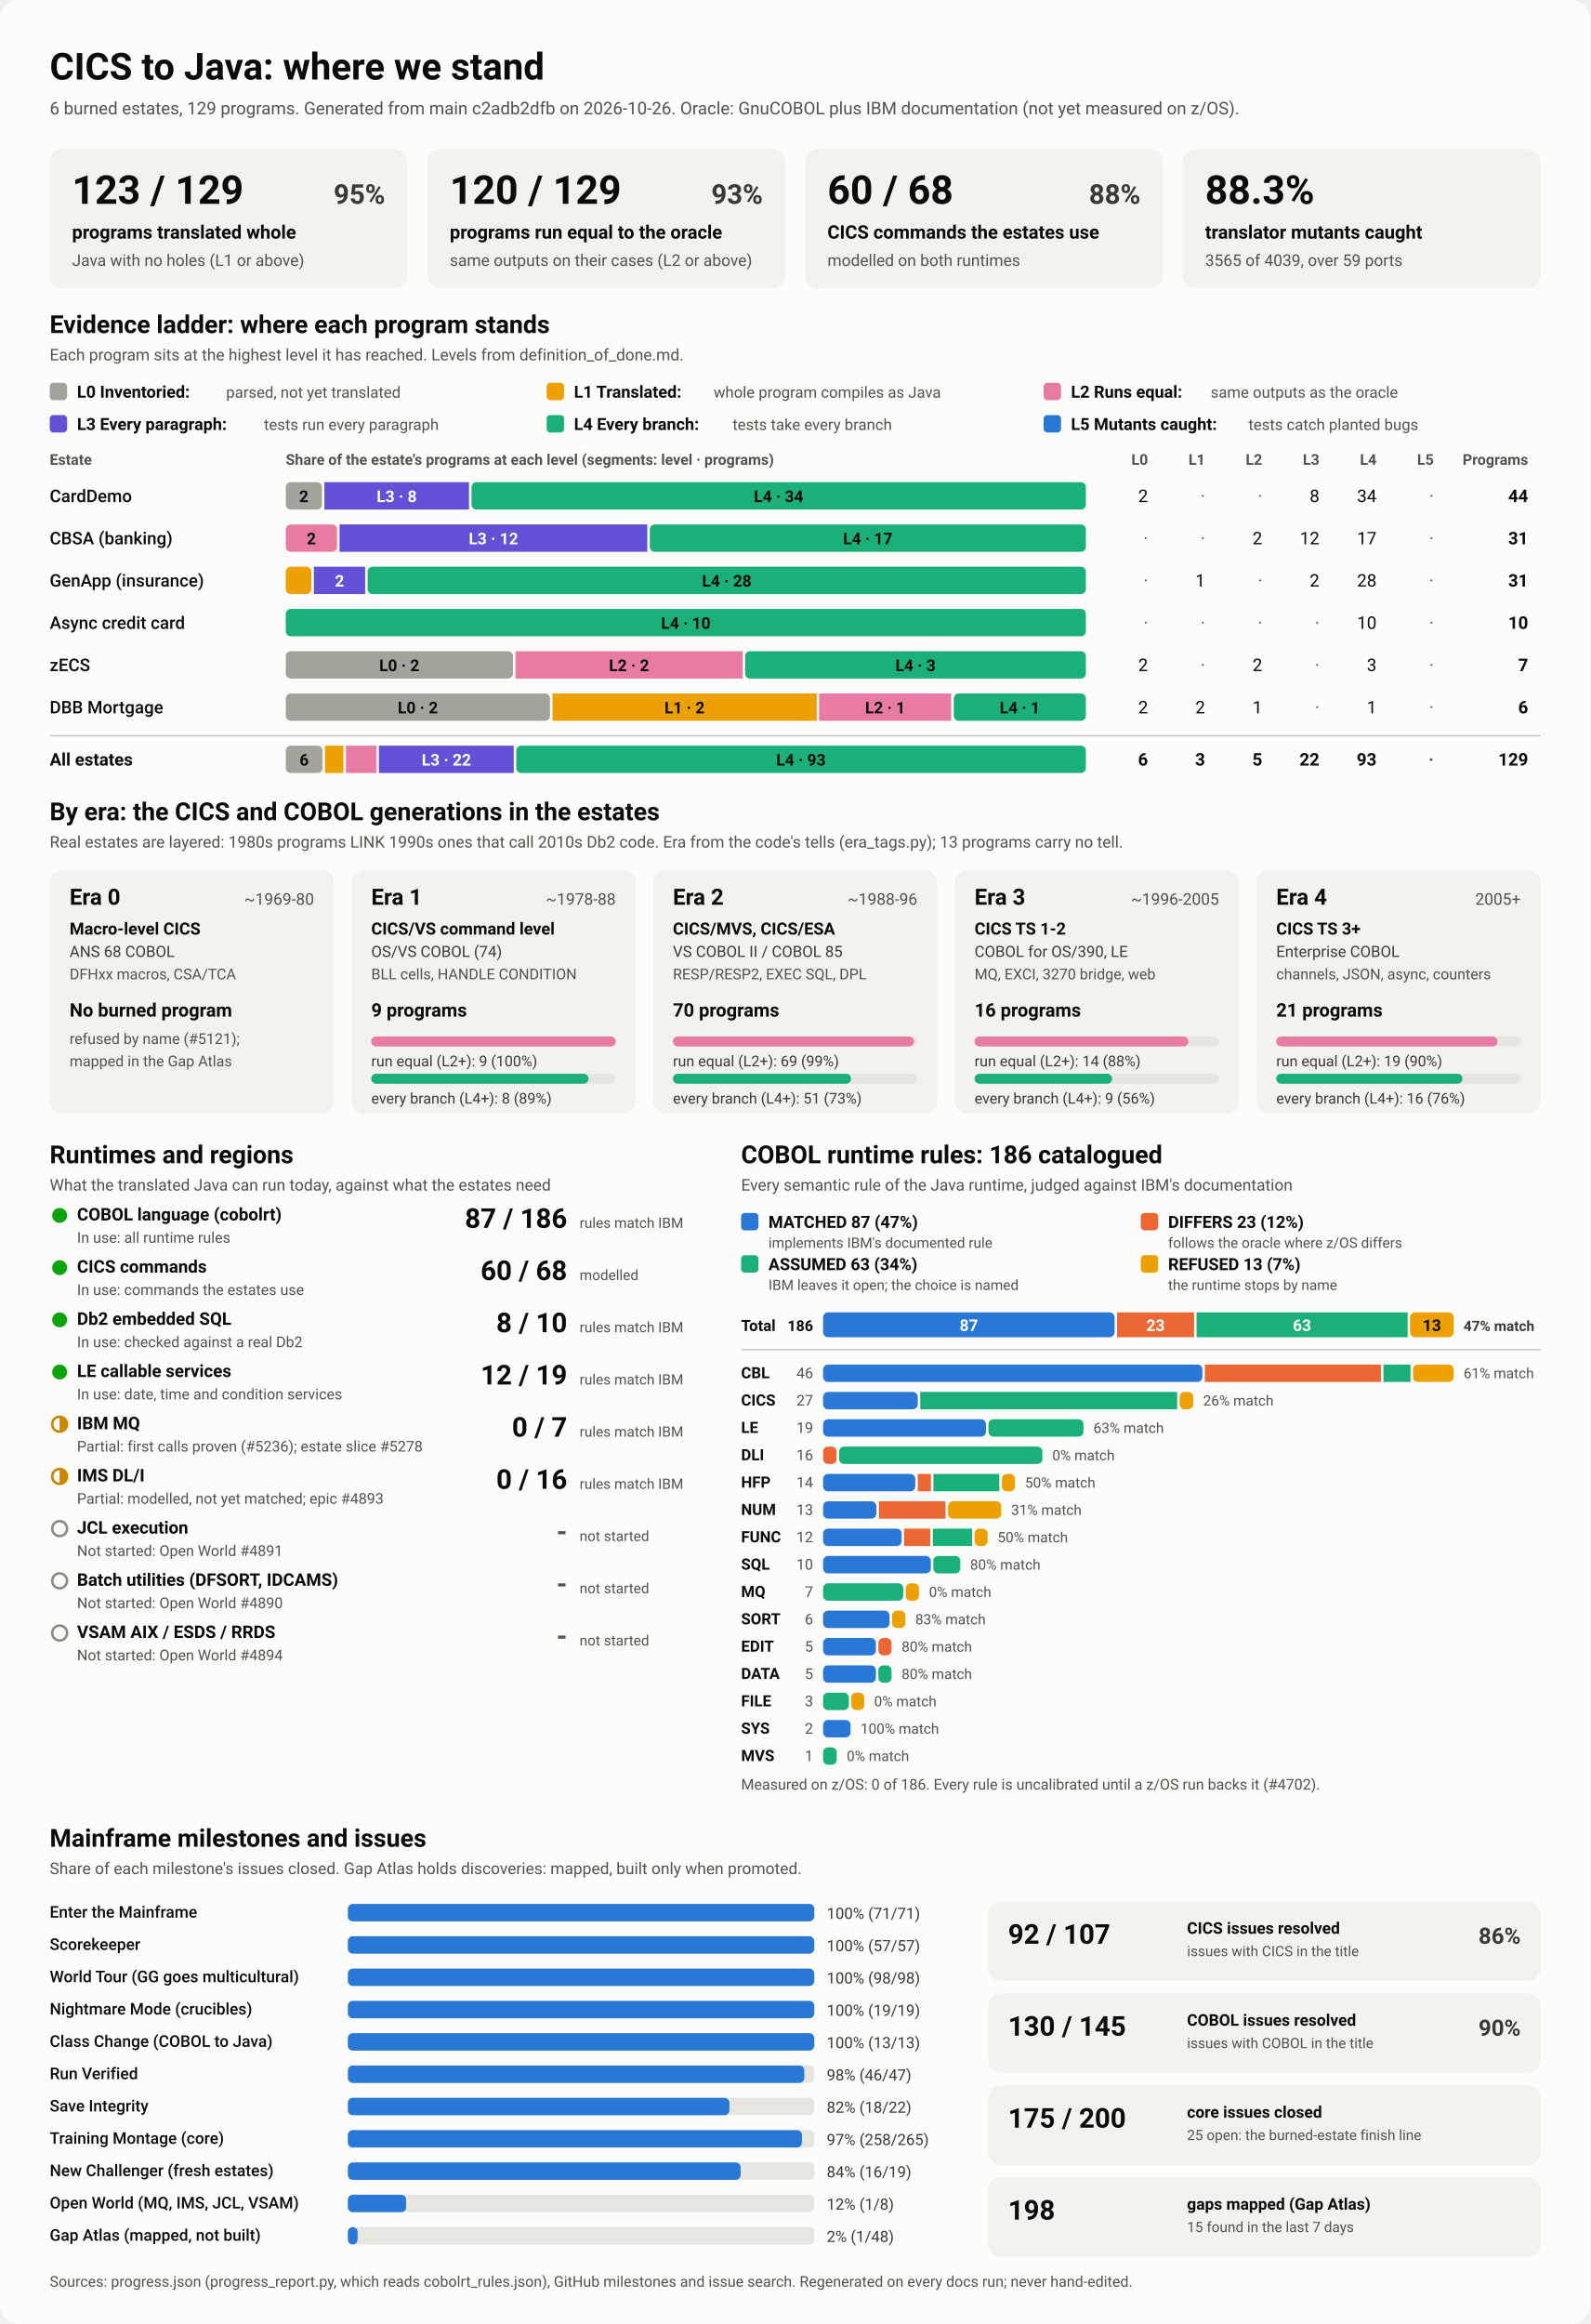
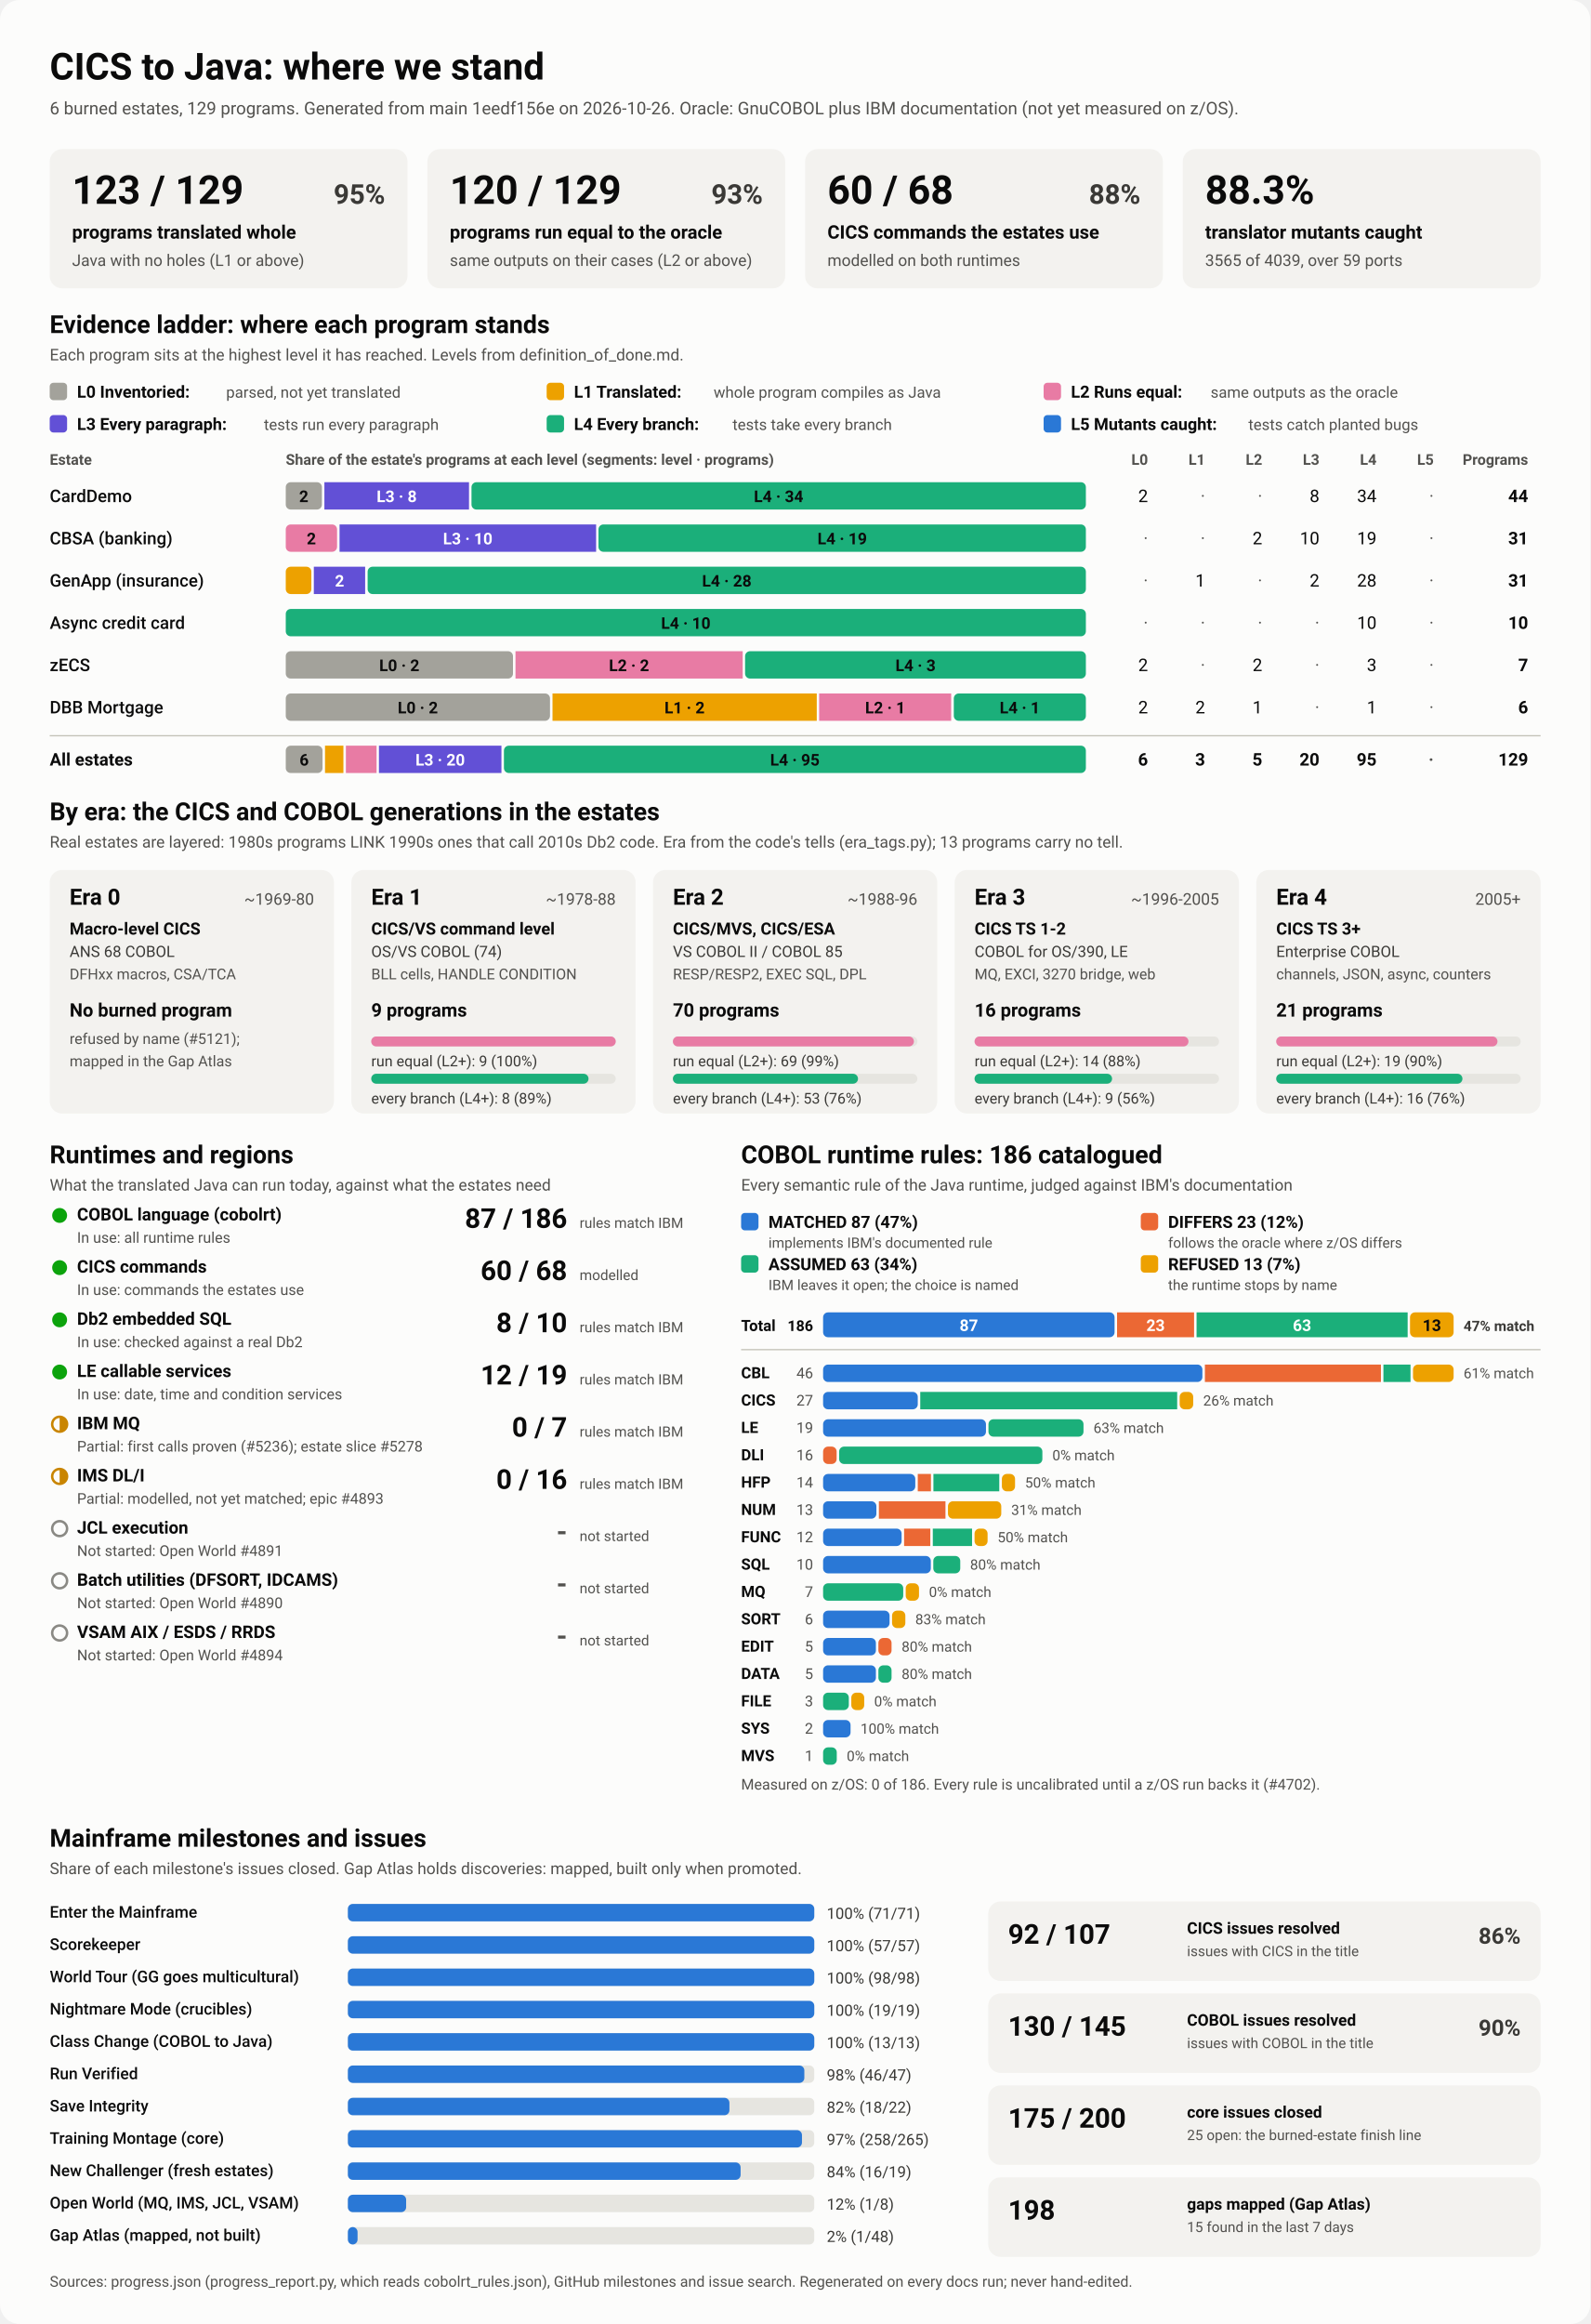
<svg xmlns="http://www.w3.org/2000/svg" viewBox="0 0 1280 1870" width="1280" height="1870" role="img" aria-labelledby="ttl">
  <style>
    svg { font-family: system-ui, -apple-system, 'Segoe UI', Roboto, Helvetica, Arial, sans-serif; }
    .bg { fill: #fcfcfb; }
    .card { fill: #f3f2ef; }
    .track { fill: #e6e5e0; }
    .rule { stroke: #c3c2b7; stroke-width: 1; }
    .t1 { fill: #0b0b0b; } .t2 { fill: #3a3936; } .t3 { fill: #52514e; }
    .on-dark { fill: #ffffff; } .on-light { fill: #0b0b0b; }
    .lv0 { fill: #a3a29b; } .lv1 { fill: #eda100; } .lv2 { fill: #e87ba4; } .lv3 { fill: #6250d6; } .lv4 { fill: #1baf7a; } .lv5 { fill: #2a78d6; } 
    .s0 { fill: #2a78d6; } .s1 { fill: #eb6834; } .s2 { fill: #1baf7a; } .s3 { fill: #eda100; } 
    .prog { fill: #2a78d6; }
    .st-good { fill: #0ca30c; } .st-warn { fill: none; stroke: #c98500; stroke-width: 2; }
    .st-warn-fill { fill: #c98500; } .st-none { fill: none; stroke: #8a8984; stroke-width: 2; }
    @media (prefers-color-scheme: dark) {
      .bg { fill: #1a1a19; } .card { fill: #242422; } .track { fill: #383835; } .rule { stroke: #52514e; }
      .t1 { fill: #f0efec; } .t2 { fill: #dddcd6; } .t3 { fill: #c3c2b7; }
      .on-light { fill: #0b0b0b; } .prog { fill: #3987e5; }
      .lv0 { fill: #6b6a64; } .lv1 { fill: #c98500; } .lv2 { fill: #d55181; } .lv3 { fill: #9085e9; } .lv4 { fill: #199e70; } .lv5 { fill: #3987e5; } 
      .s0 { fill: #3987e5; } .s1 { fill: #d95926; } .s2 { fill: #199e70; } .s3 { fill: #c98500; } 
    }
  </style>
  <rect class="bg" width="1280" height="1870" rx="16" />
  <text x="40.0" y="64.0" class="t1" font-size="30" font-weight="700" text-anchor="start">CICS to Java: where we stand</text>
-   <text x="40.0" y="92.0" class="t3" font-size="14" font-weight="400" text-anchor="start">6 burned estates, 129 programs. Generated from main c2adb2dfb on 2026-10-26. Oracle: GnuCOBOL plus IBM documentation (not yet measured on z/OS).</text>
+   <text x="40.0" y="92.0" class="t3" font-size="14" font-weight="400" text-anchor="start">6 burned estates, 129 programs. Generated from main 1eedf156e on 2026-10-26. Oracle: GnuCOBOL plus IBM documentation (not yet measured on z/OS).</text>
  <rect x="40.0" y="120.0" width="288.0" height="112.0" rx="10" class="card" />
  <text x="58.0" y="164.0" class="t1" font-size="32" font-weight="700" text-anchor="start">123 / 129</text>
  <text x="310.0" y="164.0" class="t2" font-size="22" font-weight="600" text-anchor="end">95%</text>
  <text x="58.0" y="192.0" class="t1" font-size="15" font-weight="600" text-anchor="start">programs translated whole</text>
  <text x="58.0" y="214.0" class="t3" font-size="13" font-weight="400" text-anchor="start">Java with no holes (L1 or above)</text>
  <rect x="344.0" y="120.0" width="288.0" height="112.0" rx="10" class="card" />
  <text x="362.0" y="164.0" class="t1" font-size="32" font-weight="700" text-anchor="start">120 / 129</text>
  <text x="614.0" y="164.0" class="t2" font-size="22" font-weight="600" text-anchor="end">93%</text>
  <text x="362.0" y="192.0" class="t1" font-size="15" font-weight="600" text-anchor="start">programs run equal to the oracle</text>
  <text x="362.0" y="214.0" class="t3" font-size="13" font-weight="400" text-anchor="start">same outputs on their cases (L2 or above)</text>
  <rect x="648.0" y="120.0" width="288.0" height="112.0" rx="10" class="card" />
  <text x="666.0" y="164.0" class="t1" font-size="32" font-weight="700" text-anchor="start">60 / 68</text>
  <text x="918.0" y="164.0" class="t2" font-size="22" font-weight="600" text-anchor="end">88%</text>
  <text x="666.0" y="192.0" class="t1" font-size="15" font-weight="600" text-anchor="start">CICS commands the estates use</text>
  <text x="666.0" y="214.0" class="t3" font-size="13" font-weight="400" text-anchor="start">modelled on both runtimes</text>
  <rect x="952.0" y="120.0" width="288.0" height="112.0" rx="10" class="card" />
  <text x="970.0" y="164.0" class="t1" font-size="32" font-weight="700" text-anchor="start">88.3%</text>
  <text x="970.0" y="192.0" class="t1" font-size="15" font-weight="600" text-anchor="start">translator mutants caught</text>
  <text x="970.0" y="214.0" class="t3" font-size="13" font-weight="400" text-anchor="start">3565 of 4039, over 59 ports</text>
  <text x="40.0" y="268.0" class="t1" font-size="20" font-weight="700" text-anchor="start">Evidence ladder: where each program stands</text>
  <text x="40.0" y="290.0" class="t3" font-size="13" font-weight="400" text-anchor="start">Each program sits at the highest level it has reached. Levels from definition_of_done.md.</text>
  <rect x="40.0" y="308.0" width="14.0" height="14.0" rx="3" class="lv0" />
  <text x="62.0" y="320.0" class="t1" font-size="13.5" font-weight="600" text-anchor="start">L0 Inventoried:</text>
  <text x="182.0" y="320.0" class="t3" font-size="12.5" font-weight="400" text-anchor="start">parsed, not yet translated</text>
  <rect x="440.0" y="308.0" width="14.0" height="14.0" rx="3" class="lv1" />
  <text x="462.0" y="320.0" class="t1" font-size="13.5" font-weight="600" text-anchor="start">L1 Translated:</text>
  <text x="574.4" y="320.0" class="t3" font-size="12.5" font-weight="400" text-anchor="start">whole program compiles as Java</text>
  <rect x="840.0" y="308.0" width="14.0" height="14.0" rx="3" class="lv2" />
  <text x="862.0" y="320.0" class="t1" font-size="13.5" font-weight="600" text-anchor="start">L2 Runs equal:</text>
  <text x="974.4" y="320.0" class="t3" font-size="12.5" font-weight="400" text-anchor="start">same outputs as the oracle</text>
  <rect x="40.0" y="334.0" width="14.0" height="14.0" rx="3" class="lv3" />
  <text x="62.0" y="346.0" class="t1" font-size="13.5" font-weight="600" text-anchor="start">L3 Every paragraph:</text>
  <text x="212.4" y="346.0" class="t3" font-size="12.5" font-weight="400" text-anchor="start">tests run every paragraph</text>
  <rect x="440.0" y="334.0" width="14.0" height="14.0" rx="3" class="lv4" />
  <text x="462.0" y="346.0" class="t1" font-size="13.5" font-weight="600" text-anchor="start">L4 Every branch:</text>
  <text x="589.6" y="346.0" class="t3" font-size="12.5" font-weight="400" text-anchor="start">tests take every branch</text>
  <rect x="840.0" y="334.0" width="14.0" height="14.0" rx="3" class="lv5" />
  <text x="862.0" y="346.0" class="t1" font-size="13.5" font-weight="600" text-anchor="start">L5 Mutants caught:</text>
  <text x="1004.8" y="346.0" class="t3" font-size="12.5" font-weight="400" text-anchor="start">tests catch planted bugs</text>
  <text x="40.0" y="374.0" class="t3" font-size="12" font-weight="600" text-anchor="start">Estate</text>
  <text x="230.0" y="374.0" class="t3" font-size="12" font-weight="600" text-anchor="start">Share of the estate's programs at each level (segments: level · programs)</text>
  <text x="924.0" y="374.0" class="t3" font-size="12" font-weight="600" text-anchor="end">L0</text>
  <text x="970.0" y="374.0" class="t3" font-size="12" font-weight="600" text-anchor="end">L1</text>
  <text x="1016.0" y="374.0" class="t3" font-size="12" font-weight="600" text-anchor="end">L2</text>
  <text x="1062.0" y="374.0" class="t3" font-size="12" font-weight="600" text-anchor="end">L3</text>
  <text x="1108.0" y="374.0" class="t3" font-size="12" font-weight="600" text-anchor="end">L4</text>
  <text x="1154.0" y="374.0" class="t3" font-size="12" font-weight="600" text-anchor="end">L5</text>
  <text x="1230.0" y="374.0" class="t3" font-size="12" font-weight="600" text-anchor="end">Programs</text>
  <text x="40.0" y="404.0" class="t1" font-size="14" font-weight="500" text-anchor="start">CardDemo</text>
  <rect x="230.0" y="388.0" width="29.1" height="22.0" rx="4" class="lv0" />
  <text x="244.5" y="404.0" class="on-light" font-size="13" font-weight="600" text-anchor="middle">2</text>
  <rect x="261.1" y="388.0" width="116.4" height="22.0" rx="0" class="lv3" />
  <text x="319.3" y="404.0" class="on-dark" font-size="13" font-weight="600" text-anchor="middle">L3 · 8</text>
  <rect x="379.5" y="388.0" width="494.5" height="22.0" rx="4" class="lv4" />
  <text x="626.7" y="404.0" class="on-light" font-size="13" font-weight="600" text-anchor="middle">L4 · 34</text>
  <text x="924.0" y="404.0" class="t1" font-size="14" font-weight="400" text-anchor="end">2</text>
  <text x="970.0" y="404.0" class="t3" font-size="14" font-weight="400" text-anchor="end">·</text>
  <text x="1016.0" y="404.0" class="t3" font-size="14" font-weight="400" text-anchor="end">·</text>
  <text x="1062.0" y="404.0" class="t1" font-size="14" font-weight="400" text-anchor="end">8</text>
  <text x="1108.0" y="404.0" class="t1" font-size="14" font-weight="400" text-anchor="end">34</text>
  <text x="1154.0" y="404.0" class="t3" font-size="14" font-weight="400" text-anchor="end">·</text>
  <text x="1230.0" y="404.0" class="t1" font-size="14" font-weight="700" text-anchor="end">44</text>
  <text x="40.0" y="438.0" class="t1" font-size="14" font-weight="500" text-anchor="start">CBSA (banking)</text>
  <rect x="230.0" y="422.0" width="41.3" height="22.0" rx="4" class="lv2" />
  <text x="250.6" y="438.0" class="on-light" font-size="13" font-weight="600" text-anchor="middle">2</text>
-   <rect x="273.3" y="422.0" width="247.7" height="22.0" rx="0" class="lv3" />
-   <text x="397.2" y="438.0" class="on-dark" font-size="13" font-weight="600" text-anchor="middle">L3 · 12</text>
-   <rect x="523.0" y="422.0" width="351.0" height="22.0" rx="4" class="lv4" />
-   <text x="698.5" y="438.0" class="on-light" font-size="13" font-weight="600" text-anchor="middle">L4 · 17</text>
+   <rect x="273.3" y="422.0" width="206.5" height="22.0" rx="0" class="lv3" />
+   <text x="376.5" y="438.0" class="on-dark" font-size="13" font-weight="600" text-anchor="middle">L3 · 10</text>
+   <rect x="481.7" y="422.0" width="392.3" height="22.0" rx="4" class="lv4" />
+   <text x="677.9" y="438.0" class="on-light" font-size="13" font-weight="600" text-anchor="middle">L4 · 19</text>
  <text x="924.0" y="438.0" class="t3" font-size="14" font-weight="400" text-anchor="end">·</text>
  <text x="970.0" y="438.0" class="t3" font-size="14" font-weight="400" text-anchor="end">·</text>
  <text x="1016.0" y="438.0" class="t1" font-size="14" font-weight="400" text-anchor="end">2</text>
-   <text x="1062.0" y="438.0" class="t1" font-size="14" font-weight="400" text-anchor="end">12</text>
-   <text x="1108.0" y="438.0" class="t1" font-size="14" font-weight="400" text-anchor="end">17</text>
+   <text x="1062.0" y="438.0" class="t1" font-size="14" font-weight="400" text-anchor="end">10</text>
+   <text x="1108.0" y="438.0" class="t1" font-size="14" font-weight="400" text-anchor="end">19</text>
  <text x="1154.0" y="438.0" class="t3" font-size="14" font-weight="400" text-anchor="end">·</text>
  <text x="1230.0" y="438.0" class="t1" font-size="14" font-weight="700" text-anchor="end">31</text>
  <text x="40.0" y="472.0" class="t1" font-size="14" font-weight="500" text-anchor="start">GenApp (insurance)</text>
  <rect x="230.0" y="456.0" width="20.6" height="22.0" rx="4" class="lv1" />
  <rect x="252.6" y="456.0" width="41.3" height="22.0" rx="0" class="lv3" />
  <text x="273.3" y="472.0" class="on-dark" font-size="13" font-weight="600" text-anchor="middle">2</text>
  <rect x="295.9" y="456.0" width="578.1" height="22.0" rx="4" class="lv4" />
  <text x="585.0" y="472.0" class="on-light" font-size="13" font-weight="600" text-anchor="middle">L4 · 28</text>
  <text x="924.0" y="472.0" class="t3" font-size="14" font-weight="400" text-anchor="end">·</text>
  <text x="970.0" y="472.0" class="t1" font-size="14" font-weight="400" text-anchor="end">1</text>
  <text x="1016.0" y="472.0" class="t3" font-size="14" font-weight="400" text-anchor="end">·</text>
  <text x="1062.0" y="472.0" class="t1" font-size="14" font-weight="400" text-anchor="end">2</text>
  <text x="1108.0" y="472.0" class="t1" font-size="14" font-weight="400" text-anchor="end">28</text>
  <text x="1154.0" y="472.0" class="t3" font-size="14" font-weight="400" text-anchor="end">·</text>
  <text x="1230.0" y="472.0" class="t1" font-size="14" font-weight="700" text-anchor="end">31</text>
  <text x="40.0" y="506.0" class="t1" font-size="14" font-weight="500" text-anchor="start">Async credit card</text>
  <rect x="230.0" y="490.0" width="644.0" height="22.0" rx="4" class="lv4" />
  <text x="552.0" y="506.0" class="on-light" font-size="13" font-weight="600" text-anchor="middle">L4 · 10</text>
  <text x="924.0" y="506.0" class="t3" font-size="14" font-weight="400" text-anchor="end">·</text>
  <text x="970.0" y="506.0" class="t3" font-size="14" font-weight="400" text-anchor="end">·</text>
  <text x="1016.0" y="506.0" class="t3" font-size="14" font-weight="400" text-anchor="end">·</text>
  <text x="1062.0" y="506.0" class="t3" font-size="14" font-weight="400" text-anchor="end">·</text>
  <text x="1108.0" y="506.0" class="t1" font-size="14" font-weight="400" text-anchor="end">10</text>
  <text x="1154.0" y="506.0" class="t3" font-size="14" font-weight="400" text-anchor="end">·</text>
  <text x="1230.0" y="506.0" class="t1" font-size="14" font-weight="700" text-anchor="end">10</text>
  <text x="40.0" y="540.0" class="t1" font-size="14" font-weight="500" text-anchor="start">zECS</text>
  <rect x="230.0" y="524.0" width="182.9" height="22.0" rx="4" class="lv0" />
  <text x="321.4" y="540.0" class="on-light" font-size="13" font-weight="600" text-anchor="middle">L0 · 2</text>
  <rect x="414.9" y="524.0" width="182.9" height="22.0" rx="0" class="lv2" />
  <text x="506.3" y="540.0" class="on-light" font-size="13" font-weight="600" text-anchor="middle">L2 · 2</text>
  <rect x="599.7" y="524.0" width="274.3" height="22.0" rx="4" class="lv4" />
  <text x="736.9" y="540.0" class="on-light" font-size="13" font-weight="600" text-anchor="middle">L4 · 3</text>
  <text x="924.0" y="540.0" class="t1" font-size="14" font-weight="400" text-anchor="end">2</text>
  <text x="970.0" y="540.0" class="t3" font-size="14" font-weight="400" text-anchor="end">·</text>
  <text x="1016.0" y="540.0" class="t1" font-size="14" font-weight="400" text-anchor="end">2</text>
  <text x="1062.0" y="540.0" class="t3" font-size="14" font-weight="400" text-anchor="end">·</text>
  <text x="1108.0" y="540.0" class="t1" font-size="14" font-weight="400" text-anchor="end">3</text>
  <text x="1154.0" y="540.0" class="t3" font-size="14" font-weight="400" text-anchor="end">·</text>
  <text x="1230.0" y="540.0" class="t1" font-size="14" font-weight="700" text-anchor="end">7</text>
  <text x="40.0" y="574.0" class="t1" font-size="14" font-weight="500" text-anchor="start">DBB Mortgage</text>
  <rect x="230.0" y="558.0" width="212.7" height="22.0" rx="4" class="lv0" />
  <text x="336.3" y="574.0" class="on-light" font-size="13" font-weight="600" text-anchor="middle">L0 · 2</text>
  <rect x="444.7" y="558.0" width="212.7" height="22.0" rx="0" class="lv1" />
  <text x="551.0" y="574.0" class="on-light" font-size="13" font-weight="600" text-anchor="middle">L1 · 2</text>
  <rect x="659.3" y="558.0" width="106.3" height="22.0" rx="0" class="lv2" />
  <text x="712.5" y="574.0" class="on-light" font-size="13" font-weight="600" text-anchor="middle">L2 · 1</text>
  <rect x="767.7" y="558.0" width="106.3" height="22.0" rx="4" class="lv4" />
  <text x="820.8" y="574.0" class="on-light" font-size="13" font-weight="600" text-anchor="middle">L4 · 1</text>
  <text x="924.0" y="574.0" class="t1" font-size="14" font-weight="400" text-anchor="end">2</text>
  <text x="970.0" y="574.0" class="t1" font-size="14" font-weight="400" text-anchor="end">2</text>
  <text x="1016.0" y="574.0" class="t1" font-size="14" font-weight="400" text-anchor="end">1</text>
  <text x="1062.0" y="574.0" class="t3" font-size="14" font-weight="400" text-anchor="end">·</text>
  <text x="1108.0" y="574.0" class="t1" font-size="14" font-weight="400" text-anchor="end">1</text>
  <text x="1154.0" y="574.0" class="t3" font-size="14" font-weight="400" text-anchor="end">·</text>
  <text x="1230.0" y="574.0" class="t1" font-size="14" font-weight="700" text-anchor="end">6</text>
  <line x1="40" x2="1240" y1="592" y2="592" class="rule" />
  <text x="40.0" y="616.0" class="t1" font-size="14" font-weight="700" text-anchor="start">All estates</text>
  <rect x="230.0" y="600.0" width="29.6" height="22.0" rx="4" class="lv0" />
  <text x="244.8" y="616.0" class="on-light" font-size="13" font-weight="600" text-anchor="middle">6</text>
  <rect x="261.6" y="600.0" width="14.8" height="22.0" rx="0" class="lv1" />
  <rect x="278.4" y="600.0" width="24.7" height="22.0" rx="0" class="lv2" />
-   <rect x="305.0" y="600.0" width="108.5" height="22.0" rx="0" class="lv3" />
-   <text x="359.3" y="616.0" class="on-dark" font-size="13" font-weight="600" text-anchor="middle">L3 · 22</text>
-   <rect x="415.5" y="600.0" width="458.5" height="22.0" rx="4" class="lv4" />
-   <text x="644.7" y="616.0" class="on-light" font-size="13" font-weight="600" text-anchor="middle">L4 · 93</text>
+   <rect x="305.0" y="600.0" width="98.6" height="22.0" rx="0" class="lv3" />
+   <text x="354.3" y="616.0" class="on-dark" font-size="13" font-weight="600" text-anchor="middle">L3 · 20</text>
+   <rect x="405.6" y="600.0" width="468.4" height="22.0" rx="4" class="lv4" />
+   <text x="639.8" y="616.0" class="on-light" font-size="13" font-weight="600" text-anchor="middle">L4 · 95</text>
  <text x="924.0" y="616.0" class="t1" font-size="14" font-weight="700" text-anchor="end">6</text>
  <text x="970.0" y="616.0" class="t1" font-size="14" font-weight="700" text-anchor="end">3</text>
  <text x="1016.0" y="616.0" class="t1" font-size="14" font-weight="700" text-anchor="end">5</text>
-   <text x="1062.0" y="616.0" class="t1" font-size="14" font-weight="700" text-anchor="end">22</text>
-   <text x="1108.0" y="616.0" class="t1" font-size="14" font-weight="700" text-anchor="end">93</text>
+   <text x="1062.0" y="616.0" class="t1" font-size="14" font-weight="700" text-anchor="end">20</text>
+   <text x="1108.0" y="616.0" class="t1" font-size="14" font-weight="700" text-anchor="end">95</text>
  <text x="1154.0" y="616.0" class="t3" font-size="14" font-weight="700" text-anchor="end">·</text>
  <text x="1230.0" y="616.0" class="t1" font-size="14" font-weight="700" text-anchor="end">129</text>
  <text x="40.0" y="660.0" class="t1" font-size="20" font-weight="700" text-anchor="start">By era: the CICS and COBOL generations in the estates</text>
  <text x="40.0" y="682.0" class="t3" font-size="13" font-weight="400" text-anchor="start">Real estates are layered: 1980s programs LINK 1990s ones that call 2010s Db2 code. Era from the code's tells (era_tags.py); 13 programs carry no tell.</text>
  <rect x="40.0" y="700.0" width="228.8" height="196.0" rx="10" class="card" />
  <text x="56.0" y="728.0" class="t1" font-size="18" font-weight="700" text-anchor="start">Era 0</text>
  <text x="252.8" y="728.0" class="t3" font-size="13" font-weight="400" text-anchor="end">~1969-80</text>
  <text x="56.0" y="752.0" class="t1" font-size="13.5" font-weight="600" text-anchor="start">Macro-level CICS</text>
  <text x="56.0" y="770.0" class="t2" font-size="12.5" font-weight="400" text-anchor="start">ANS 68 COBOL</text>
  <text x="56.0" y="788.0" class="t3" font-size="12" font-weight="400" text-anchor="start">DFHxx macros, CSA/TCA</text>
  <text x="56.0" y="818.0" class="t1" font-size="15" font-weight="700" text-anchor="start">No burned program</text>
  <text x="56.0" y="840.0" class="t3" font-size="12" font-weight="400" text-anchor="start">refused by name (#5121);</text>
  <text x="56.0" y="858.0" class="t3" font-size="12" font-weight="400" text-anchor="start">mapped in the Gap Atlas</text>
  <rect x="282.8" y="700.0" width="228.8" height="196.0" rx="10" class="card" />
  <text x="298.8" y="728.0" class="t1" font-size="18" font-weight="700" text-anchor="start">Era 1</text>
  <text x="495.6" y="728.0" class="t3" font-size="13" font-weight="400" text-anchor="end">~1978-88</text>
  <text x="298.8" y="752.0" class="t1" font-size="13.5" font-weight="600" text-anchor="start">CICS/VS command level</text>
  <text x="298.8" y="770.0" class="t2" font-size="12.5" font-weight="400" text-anchor="start">OS/VS COBOL (74)</text>
  <text x="298.8" y="788.0" class="t3" font-size="12" font-weight="400" text-anchor="start">BLL cells, HANDLE CONDITION</text>
  <text x="298.8" y="818.0" class="t1" font-size="15" font-weight="700" text-anchor="start">9 programs</text>
  <rect x="298.8" y="834.0" width="196.8" height="8.0" rx="4" class="track" />
  <rect x="298.8" y="834.0" width="196.8" height="8.0" rx="4" class="lv2" />
  <text x="298.8" y="858.0" class="t2" font-size="12" font-weight="400" text-anchor="start">run equal (L2+): 9 (100%)</text>
  <rect x="298.8" y="864.0" width="196.8" height="8.0" rx="4" class="track" />
  <rect x="298.8" y="864.0" width="174.9" height="8.0" rx="4" class="lv4" />
  <text x="298.8" y="888.0" class="t2" font-size="12" font-weight="400" text-anchor="start">every branch (L4+): 8 (89%)</text>
  <rect x="525.6" y="700.0" width="228.8" height="196.0" rx="10" class="card" />
  <text x="541.6" y="728.0" class="t1" font-size="18" font-weight="700" text-anchor="start">Era 2</text>
  <text x="738.4" y="728.0" class="t3" font-size="13" font-weight="400" text-anchor="end">~1988-96</text>
  <text x="541.6" y="752.0" class="t1" font-size="13.5" font-weight="600" text-anchor="start">CICS/MVS, CICS/ESA</text>
  <text x="541.6" y="770.0" class="t2" font-size="12.5" font-weight="400" text-anchor="start">VS COBOL II / COBOL 85</text>
  <text x="541.6" y="788.0" class="t3" font-size="12" font-weight="400" text-anchor="start">RESP/RESP2, EXEC SQL, DPL</text>
  <text x="541.6" y="818.0" class="t1" font-size="15" font-weight="700" text-anchor="start">70 programs</text>
  <rect x="541.6" y="834.0" width="196.8" height="8.0" rx="4" class="track" />
  <rect x="541.6" y="834.0" width="194.0" height="8.0" rx="4" class="lv2" />
  <text x="541.6" y="858.0" class="t2" font-size="12" font-weight="400" text-anchor="start">run equal (L2+): 69 (99%)</text>
  <rect x="541.6" y="864.0" width="196.8" height="8.0" rx="4" class="track" />
-   <rect x="541.6" y="864.0" width="143.4" height="8.0" rx="4" class="lv4" />
-   <text x="541.6" y="888.0" class="t2" font-size="12" font-weight="400" text-anchor="start">every branch (L4+): 51 (73%)</text>
+   <rect x="541.6" y="864.0" width="149.0" height="8.0" rx="4" class="lv4" />
+   <text x="541.6" y="888.0" class="t2" font-size="12" font-weight="400" text-anchor="start">every branch (L4+): 53 (76%)</text>
  <rect x="768.4" y="700.0" width="228.8" height="196.0" rx="10" class="card" />
  <text x="784.4" y="728.0" class="t1" font-size="18" font-weight="700" text-anchor="start">Era 3</text>
  <text x="981.2" y="728.0" class="t3" font-size="13" font-weight="400" text-anchor="end">~1996-2005</text>
  <text x="784.4" y="752.0" class="t1" font-size="13.5" font-weight="600" text-anchor="start">CICS TS 1-2</text>
  <text x="784.4" y="770.0" class="t2" font-size="12.5" font-weight="400" text-anchor="start">COBOL for OS/390, LE</text>
  <text x="784.4" y="788.0" class="t3" font-size="12" font-weight="400" text-anchor="start">MQ, EXCI, 3270 bridge, web</text>
  <text x="784.4" y="818.0" class="t1" font-size="15" font-weight="700" text-anchor="start">16 programs</text>
  <rect x="784.4" y="834.0" width="196.8" height="8.0" rx="4" class="track" />
  <rect x="784.4" y="834.0" width="172.2" height="8.0" rx="4" class="lv2" />
  <text x="784.4" y="858.0" class="t2" font-size="12" font-weight="400" text-anchor="start">run equal (L2+): 14 (88%)</text>
  <rect x="784.4" y="864.0" width="196.8" height="8.0" rx="4" class="track" />
  <rect x="784.4" y="864.0" width="110.7" height="8.0" rx="4" class="lv4" />
  <text x="784.4" y="888.0" class="t2" font-size="12" font-weight="400" text-anchor="start">every branch (L4+): 9 (56%)</text>
  <rect x="1011.2" y="700.0" width="228.8" height="196.0" rx="10" class="card" />
  <text x="1027.2" y="728.0" class="t1" font-size="18" font-weight="700" text-anchor="start">Era 4</text>
  <text x="1224.0" y="728.0" class="t3" font-size="13" font-weight="400" text-anchor="end">2005+</text>
  <text x="1027.2" y="752.0" class="t1" font-size="13.5" font-weight="600" text-anchor="start">CICS TS 3+</text>
  <text x="1027.2" y="770.0" class="t2" font-size="12.5" font-weight="400" text-anchor="start">Enterprise COBOL</text>
  <text x="1027.2" y="788.0" class="t3" font-size="12" font-weight="400" text-anchor="start">channels, JSON, async, counters</text>
  <text x="1027.2" y="818.0" class="t1" font-size="15" font-weight="700" text-anchor="start">21 programs</text>
  <rect x="1027.2" y="834.0" width="196.8" height="8.0" rx="4" class="track" />
  <rect x="1027.2" y="834.0" width="178.1" height="8.0" rx="4" class="lv2" />
  <text x="1027.2" y="858.0" class="t2" font-size="12" font-weight="400" text-anchor="start">run equal (L2+): 19 (90%)</text>
  <rect x="1027.2" y="864.0" width="196.8" height="8.0" rx="4" class="track" />
  <rect x="1027.2" y="864.0" width="149.9" height="8.0" rx="4" class="lv4" />
  <text x="1027.2" y="888.0" class="t2" font-size="12" font-weight="400" text-anchor="start">every branch (L4+): 16 (76%)</text>
  <text x="40.0" y="936.0" class="t1" font-size="20" font-weight="700" text-anchor="start">Runtimes and regions</text>
  <text x="40.0" y="958.0" class="t3" font-size="13" font-weight="400" text-anchor="start">What the translated Java can run today, against what the estates need</text>
  <circle cx="48" cy="978" r="6" class="st-good" />
  <text x="62.0" y="982.0" class="t1" font-size="14" font-weight="600" text-anchor="start">COBOL language (cobolrt)</text>
  <text x="62.0" y="1000.0" class="t3" font-size="12" font-weight="400" text-anchor="start">In use: all runtime rules</text>
  <text x="456.5" y="988.0" class="t1" font-size="22" font-weight="700" text-anchor="end">87 / 186</text>
  <text x="466.5" y="988.0" class="t3" font-size="11.5" font-weight="400" text-anchor="start">rules match IBM</text>
  <circle cx="48" cy="1020" r="6" class="st-good" />
  <text x="62.0" y="1024.0" class="t1" font-size="14" font-weight="600" text-anchor="start">CICS commands</text>
  <text x="62.0" y="1042.0" class="t3" font-size="12" font-weight="400" text-anchor="start">In use: commands the estates use</text>
  <text x="456.5" y="1030.0" class="t1" font-size="22" font-weight="700" text-anchor="end">60 / 68</text>
  <text x="466.5" y="1030.0" class="t3" font-size="11.5" font-weight="400" text-anchor="start">modelled</text>
  <circle cx="48" cy="1062" r="6" class="st-good" />
  <text x="62.0" y="1066.0" class="t1" font-size="14" font-weight="600" text-anchor="start">Db2 embedded SQL</text>
  <text x="62.0" y="1084.0" class="t3" font-size="12" font-weight="400" text-anchor="start">In use: checked against a real Db2</text>
  <text x="456.5" y="1072.0" class="t1" font-size="22" font-weight="700" text-anchor="end">8 / 10</text>
  <text x="466.5" y="1072.0" class="t3" font-size="11.5" font-weight="400" text-anchor="start">rules match IBM</text>
  <circle cx="48" cy="1104" r="6" class="st-good" />
  <text x="62.0" y="1108.0" class="t1" font-size="14" font-weight="600" text-anchor="start">LE callable services</text>
  <text x="62.0" y="1126.0" class="t3" font-size="12" font-weight="400" text-anchor="start">In use: date, time and condition services</text>
  <text x="456.5" y="1114.0" class="t1" font-size="22" font-weight="700" text-anchor="end">12 / 19</text>
  <text x="466.5" y="1114.0" class="t3" font-size="11.5" font-weight="400" text-anchor="start">rules match IBM</text>
  <circle cx="48" cy="1146" r="6" class="st-warn" />
  <path d="M 48 1140 A 6 6 0 0 1 48 1152 Z" class="st-warn-fill" />
  <text x="62.0" y="1150.0" class="t1" font-size="14" font-weight="600" text-anchor="start">IBM MQ</text>
  <text x="62.0" y="1168.0" class="t3" font-size="12" font-weight="400" text-anchor="start">Partial: first calls proven (#5236); estate slice #5278</text>
  <text x="456.5" y="1156.0" class="t1" font-size="22" font-weight="700" text-anchor="end">0 / 7</text>
  <text x="466.5" y="1156.0" class="t3" font-size="11.5" font-weight="400" text-anchor="start">rules match IBM</text>
  <circle cx="48" cy="1188" r="6" class="st-warn" />
  <path d="M 48 1182 A 6 6 0 0 1 48 1194 Z" class="st-warn-fill" />
  <text x="62.0" y="1192.0" class="t1" font-size="14" font-weight="600" text-anchor="start">IMS DL/I</text>
  <text x="62.0" y="1210.0" class="t3" font-size="12" font-weight="400" text-anchor="start">Partial: modelled, not yet matched; epic #4893</text>
  <text x="456.5" y="1198.0" class="t1" font-size="22" font-weight="700" text-anchor="end">0 / 16</text>
  <text x="466.5" y="1198.0" class="t3" font-size="11.5" font-weight="400" text-anchor="start">rules match IBM</text>
  <circle cx="48" cy="1230" r="6" class="st-none" />
  <text x="62.0" y="1234.0" class="t1" font-size="14" font-weight="600" text-anchor="start">JCL execution</text>
  <text x="62.0" y="1252.0" class="t3" font-size="12" font-weight="400" text-anchor="start">Not started: Open World #4891</text>
  <text x="456.5" y="1240.0" class="t3" font-size="22" font-weight="700" text-anchor="end">-</text>
  <text x="466.5" y="1240.0" class="t3" font-size="11.5" font-weight="400" text-anchor="start">not started</text>
  <circle cx="48" cy="1272" r="6" class="st-none" />
  <text x="62.0" y="1276.0" class="t1" font-size="14" font-weight="600" text-anchor="start">Batch utilities (DFSORT, IDCAMS)</text>
  <text x="62.0" y="1294.0" class="t3" font-size="12" font-weight="400" text-anchor="start">Not started: Open World #4890</text>
  <text x="456.5" y="1282.0" class="t3" font-size="22" font-weight="700" text-anchor="end">-</text>
  <text x="466.5" y="1282.0" class="t3" font-size="11.5" font-weight="400" text-anchor="start">not started</text>
  <circle cx="48" cy="1314" r="6" class="st-none" />
  <text x="62.0" y="1318.0" class="t1" font-size="14" font-weight="600" text-anchor="start">VSAM AIX / ESDS / RRDS</text>
  <text x="62.0" y="1336.0" class="t3" font-size="12" font-weight="400" text-anchor="start">Not started: Open World #4894</text>
  <text x="456.5" y="1324.0" class="t3" font-size="22" font-weight="700" text-anchor="end">-</text>
  <text x="466.5" y="1324.0" class="t3" font-size="11.5" font-weight="400" text-anchor="start">not started</text>
  <text x="596.5" y="936.0" class="t1" font-size="20" font-weight="700" text-anchor="start">COBOL runtime rules: 186 catalogued</text>
  <text x="596.5" y="958.0" class="t3" font-size="13" font-weight="400" text-anchor="start">Every semantic rule of the Java runtime, judged against IBM's documentation</text>
  <rect x="596.5" y="976.0" width="14.0" height="14.0" rx="3" class="s0" />
  <text x="618.5" y="988.0" class="t1" font-size="13.5" font-weight="600" text-anchor="start">MATCHED  87 (47%)</text>
  <text x="618.5" y="1004.0" class="t3" font-size="11.5" font-weight="400" text-anchor="start">implements IBM's documented rule</text>
  <rect x="918.2" y="976.0" width="14.0" height="14.0" rx="3" class="s1" />
  <text x="940.2" y="988.0" class="t1" font-size="13.5" font-weight="600" text-anchor="start">DIFFERS  23 (12%)</text>
  <text x="940.2" y="1004.0" class="t3" font-size="11.5" font-weight="400" text-anchor="start">follows the oracle where z/OS differs</text>
  <rect x="596.5" y="1010.0" width="14.0" height="14.0" rx="3" class="s2" />
  <text x="618.5" y="1022.0" class="t1" font-size="13.5" font-weight="600" text-anchor="start">ASSUMED  63 (34%)</text>
  <text x="618.5" y="1038.0" class="t3" font-size="11.5" font-weight="400" text-anchor="start">IBM leaves it open; the choice is named</text>
  <rect x="918.2" y="1010.0" width="14.0" height="14.0" rx="3" class="s3" />
  <text x="940.2" y="1022.0" class="t1" font-size="13.5" font-weight="600" text-anchor="start">REFUSED  13 (7%)</text>
  <text x="940.2" y="1038.0" class="t3" font-size="11.5" font-weight="400" text-anchor="start">the runtime stops by name</text>
  <text x="596.5" y="1071.0" class="t1" font-size="12.5" font-weight="700" text-anchor="start">Total</text>
  <text x="654.5" y="1071.0" class="t1" font-size="12" font-weight="700" text-anchor="end">186</text>
  <rect x="662.5" y="1056.0" width="234.6" height="20.0" rx="4" class="s0" />
  <text x="779.8" y="1071.0" class="on-dark" font-size="13" font-weight="600" text-anchor="middle">87</text>
  <rect x="899.1" y="1056.0" width="62.0" height="20.0" rx="0" class="s1" />
  <text x="930.1" y="1071.0" class="on-dark" font-size="13" font-weight="600" text-anchor="middle">23</text>
  <rect x="963.1" y="1056.0" width="169.9" height="20.0" rx="0" class="s2" />
  <text x="1048.0" y="1071.0" class="on-dark" font-size="13" font-weight="600" text-anchor="middle">63</text>
  <rect x="1134.9" y="1056.0" width="35.1" height="20.0" rx="4" class="s3" />
  <text x="1152.5" y="1071.0" class="on-light" font-size="13" font-weight="600" text-anchor="middle">13</text>
  <text x="1178.0" y="1071.0" class="t2" font-size="11.5" font-weight="600" text-anchor="start">47% match</text>
  <line x1="596.5" x2="1240.0" y1="1086" y2="1086" class="rule" />
  <text x="596.5" y="1109.0" class="t1" font-size="12.5" font-weight="600" text-anchor="start">CBL</text>
  <text x="654.5" y="1109.0" class="t3" font-size="12" font-weight="400" text-anchor="end">46</text>
  <rect x="662.5" y="1098.0" width="305.3" height="14.0" rx="4" class="s0" />
  <rect x="969.8" y="1098.0" width="141.7" height="14.0" rx="0" class="s1" />
  <rect x="1113.5" y="1098.0" width="21.8" height="14.0" rx="0" class="s2" />
  <rect x="1137.3" y="1098.0" width="32.7" height="14.0" rx="4" class="s3" />
  <text x="1178.0" y="1109.0" class="t3" font-size="11.5" font-weight="400" text-anchor="start">61% match</text>
  <text x="596.5" y="1131.0" class="t1" font-size="12.5" font-weight="600" text-anchor="start">CICS</text>
  <text x="654.5" y="1131.0" class="t3" font-size="12" font-weight="400" text-anchor="end">27</text>
  <rect x="662.5" y="1120.0" width="76.2" height="14.0" rx="4" class="s0" />
  <rect x="740.7" y="1120.0" width="206.8" height="14.0" rx="0" class="s2" />
  <rect x="949.5" y="1120.0" width="10.9" height="14.0" rx="4" class="s3" />
  <text x="968.4" y="1131.0" class="t3" font-size="11.5" font-weight="400" text-anchor="start">26% match</text>
  <text x="596.5" y="1153.0" class="t1" font-size="12.5" font-weight="600" text-anchor="start">LE</text>
  <text x="654.5" y="1153.0" class="t3" font-size="12" font-weight="400" text-anchor="end">19</text>
  <rect x="662.5" y="1142.0" width="131.1" height="14.0" rx="4" class="s0" />
  <rect x="795.6" y="1142.0" width="76.5" height="14.0" rx="4" class="s2" />
  <text x="880.1" y="1153.0" class="t3" font-size="11.5" font-weight="400" text-anchor="start">63% match</text>
  <text x="596.5" y="1175.0" class="t1" font-size="12.5" font-weight="600" text-anchor="start">DLI</text>
  <text x="654.5" y="1175.0" class="t3" font-size="12" font-weight="400" text-anchor="end">16</text>
  <rect x="662.5" y="1164.0" width="10.9" height="14.0" rx="4" class="s1" />
  <rect x="675.4" y="1164.0" width="163.6" height="14.0" rx="4" class="s2" />
  <text x="847.0" y="1175.0" class="t3" font-size="11.5" font-weight="400" text-anchor="start">0% match</text>
  <text x="596.5" y="1197.0" class="t1" font-size="12.5" font-weight="600" text-anchor="start">HFP</text>
  <text x="654.5" y="1197.0" class="t3" font-size="12" font-weight="400" text-anchor="end">14</text>
  <rect x="662.5" y="1186.0" width="74.2" height="14.0" rx="4" class="s0" />
  <rect x="738.7" y="1186.0" width="10.6" height="14.0" rx="0" class="s1" />
  <rect x="751.3" y="1186.0" width="53.0" height="14.0" rx="0" class="s2" />
  <rect x="806.4" y="1186.0" width="10.6" height="14.0" rx="4" class="s3" />
  <text x="825.0" y="1197.0" class="t3" font-size="11.5" font-weight="400" text-anchor="start">50% match</text>
  <text x="596.5" y="1219.0" class="t1" font-size="12.5" font-weight="600" text-anchor="start">NUM</text>
  <text x="654.5" y="1219.0" class="t3" font-size="12" font-weight="400" text-anchor="end">13</text>
  <rect x="662.5" y="1208.0" width="42.9" height="14.0" rx="4" class="s0" />
  <rect x="707.4" y="1208.0" width="53.6" height="14.0" rx="0" class="s1" />
  <rect x="763.0" y="1208.0" width="42.9" height="14.0" rx="4" class="s3" />
  <text x="813.9" y="1219.0" class="t3" font-size="11.5" font-weight="400" text-anchor="start">31% match</text>
  <text x="596.5" y="1241.0" class="t1" font-size="12.5" font-weight="600" text-anchor="start">FUNC</text>
  <text x="654.5" y="1241.0" class="t3" font-size="12" font-weight="400" text-anchor="end">12</text>
  <rect x="662.5" y="1230.0" width="63.2" height="14.0" rx="4" class="s0" />
  <rect x="727.7" y="1230.0" width="21.1" height="14.0" rx="0" class="s1" />
  <rect x="750.8" y="1230.0" width="31.6" height="14.0" rx="0" class="s2" />
  <rect x="784.4" y="1230.0" width="10.5" height="14.0" rx="4" class="s3" />
  <text x="802.9" y="1241.0" class="t3" font-size="11.5" font-weight="400" text-anchor="start">50% match</text>
  <text x="596.5" y="1263.0" class="t1" font-size="12.5" font-weight="600" text-anchor="start">SQL</text>
  <text x="654.5" y="1263.0" class="t3" font-size="12" font-weight="400" text-anchor="end">10</text>
  <rect x="662.5" y="1252.0" width="86.7" height="14.0" rx="4" class="s0" />
  <rect x="751.2" y="1252.0" width="21.7" height="14.0" rx="4" class="s2" />
  <text x="780.8" y="1263.0" class="t3" font-size="11.5" font-weight="400" text-anchor="start">80% match</text>
  <text x="596.5" y="1285.0" class="t1" font-size="12.5" font-weight="600" text-anchor="start">MQ</text>
  <text x="654.5" y="1285.0" class="t3" font-size="12" font-weight="400" text-anchor="end">7</text>
  <rect x="662.5" y="1274.0" width="64.5" height="14.0" rx="4" class="s2" />
  <rect x="729.0" y="1274.0" width="10.7" height="14.0" rx="4" class="s3" />
  <text x="747.7" y="1285.0" class="t3" font-size="11.5" font-weight="400" text-anchor="start">0% match</text>
  <text x="596.5" y="1307.0" class="t1" font-size="12.5" font-weight="600" text-anchor="start">SORT</text>
  <text x="654.5" y="1307.0" class="t3" font-size="12" font-weight="400" text-anchor="end">6</text>
  <rect x="662.5" y="1296.0" width="53.5" height="14.0" rx="4" class="s0" />
  <rect x="718.0" y="1296.0" width="10.7" height="14.0" rx="4" class="s3" />
  <text x="736.7" y="1307.0" class="t3" font-size="11.5" font-weight="400" text-anchor="start">83% match</text>
  <text x="596.5" y="1329.0" class="t1" font-size="12.5" font-weight="600" text-anchor="start">EDIT</text>
  <text x="654.5" y="1329.0" class="t3" font-size="12" font-weight="400" text-anchor="end">5</text>
  <rect x="662.5" y="1318.0" width="42.5" height="14.0" rx="4" class="s0" />
  <rect x="707.0" y="1318.0" width="10.6" height="14.0" rx="4" class="s1" />
  <text x="725.7" y="1329.0" class="t3" font-size="11.5" font-weight="400" text-anchor="start">80% match</text>
  <text x="596.5" y="1351.0" class="t1" font-size="12.5" font-weight="600" text-anchor="start">DATA</text>
  <text x="654.5" y="1351.0" class="t3" font-size="12" font-weight="400" text-anchor="end">5</text>
  <rect x="662.5" y="1340.0" width="42.5" height="14.0" rx="4" class="s0" />
  <rect x="707.0" y="1340.0" width="10.6" height="14.0" rx="4" class="s2" />
  <text x="725.7" y="1351.0" class="t3" font-size="11.5" font-weight="400" text-anchor="start">80% match</text>
  <text x="596.5" y="1373.0" class="t1" font-size="12.5" font-weight="600" text-anchor="start">FILE</text>
  <text x="654.5" y="1373.0" class="t3" font-size="12" font-weight="400" text-anchor="end">3</text>
  <rect x="662.5" y="1362.0" width="20.7" height="14.0" rx="4" class="s2" />
  <rect x="685.2" y="1362.0" width="10.4" height="14.0" rx="4" class="s3" />
  <text x="703.6" y="1373.0" class="t3" font-size="11.5" font-weight="400" text-anchor="start">0% match</text>
  <text x="596.5" y="1395.0" class="t1" font-size="12.5" font-weight="600" text-anchor="start">SYS</text>
  <text x="654.5" y="1395.0" class="t3" font-size="12" font-weight="400" text-anchor="end">2</text>
  <rect x="662.5" y="1384.0" width="22.1" height="14.0" rx="4" class="s0" />
  <text x="692.6" y="1395.0" class="t3" font-size="11.5" font-weight="400" text-anchor="start">100% match</text>
  <text x="596.5" y="1417.0" class="t1" font-size="12.5" font-weight="600" text-anchor="start">MVS</text>
  <text x="654.5" y="1417.0" class="t3" font-size="12" font-weight="400" text-anchor="end">1</text>
  <rect x="662.5" y="1406.0" width="11.0" height="14.0" rx="4" class="s2" />
  <text x="681.5" y="1417.0" class="t3" font-size="11.5" font-weight="400" text-anchor="start">0% match</text>
  <text x="596.5" y="1440.0" class="t3" font-size="12" font-weight="400" text-anchor="start">Measured on z/OS: 0 of 186. Every rule is uncalibrated until a z/OS run backs it (#4702).</text>
  <text x="40.0" y="1486.0" class="t1" font-size="20" font-weight="700" text-anchor="start">Mainframe milestones and issues</text>
  <text x="40.0" y="1508.0" class="t3" font-size="13" font-weight="400" text-anchor="start">Share of each milestone's issues closed. Gap Atlas holds discoveries: mapped, built only when promoted.</text>
  <text x="40.0" y="1543.0" class="t1" font-size="13" font-weight="500" text-anchor="start">Enter the Mainframe</text>
  <rect x="280.0" y="1532.0" width="375.4" height="14.0" rx="4" class="track" />
  <rect x="280.0" y="1532.0" width="375.4" height="14.0" rx="4" class="prog" />
  <text x="665.4" y="1544.0" class="t2" font-size="12.5" font-weight="400" text-anchor="start">100%  (71/71)</text>
  <text x="40.0" y="1569.0" class="t1" font-size="13" font-weight="500" text-anchor="start">Scorekeeper</text>
  <rect x="280.0" y="1558.0" width="375.4" height="14.0" rx="4" class="track" />
  <rect x="280.0" y="1558.0" width="375.4" height="14.0" rx="4" class="prog" />
  <text x="665.4" y="1570.0" class="t2" font-size="12.5" font-weight="400" text-anchor="start">100%  (57/57)</text>
  <text x="40.0" y="1595.0" class="t1" font-size="13" font-weight="500" text-anchor="start">World Tour (GG goes multicultural)</text>
  <rect x="280.0" y="1584.0" width="375.4" height="14.0" rx="4" class="track" />
  <rect x="280.0" y="1584.0" width="375.4" height="14.0" rx="4" class="prog" />
  <text x="665.4" y="1596.0" class="t2" font-size="12.5" font-weight="400" text-anchor="start">100%  (98/98)</text>
  <text x="40.0" y="1621.0" class="t1" font-size="13" font-weight="500" text-anchor="start">Nightmare Mode (crucibles)</text>
  <rect x="280.0" y="1610.0" width="375.4" height="14.0" rx="4" class="track" />
  <rect x="280.0" y="1610.0" width="375.4" height="14.0" rx="4" class="prog" />
  <text x="665.4" y="1622.0" class="t2" font-size="12.5" font-weight="400" text-anchor="start">100%  (19/19)</text>
  <text x="40.0" y="1647.0" class="t1" font-size="13" font-weight="500" text-anchor="start">Class Change (COBOL to Java)</text>
  <rect x="280.0" y="1636.0" width="375.4" height="14.0" rx="4" class="track" />
  <rect x="280.0" y="1636.0" width="375.4" height="14.0" rx="4" class="prog" />
  <text x="665.4" y="1648.0" class="t2" font-size="12.5" font-weight="400" text-anchor="start">100%  (13/13)</text>
  <text x="40.0" y="1673.0" class="t1" font-size="13" font-weight="500" text-anchor="start">Run Verified</text>
  <rect x="280.0" y="1662.0" width="375.4" height="14.0" rx="4" class="track" />
  <rect x="280.0" y="1662.0" width="367.4" height="14.0" rx="4" class="prog" />
  <text x="665.4" y="1674.0" class="t2" font-size="12.5" font-weight="400" text-anchor="start">98%  (46/47)</text>
  <text x="40.0" y="1699.0" class="t1" font-size="13" font-weight="500" text-anchor="start">Save Integrity</text>
  <rect x="280.0" y="1688.0" width="375.4" height="14.0" rx="4" class="track" />
  <rect x="280.0" y="1688.0" width="307.1" height="14.0" rx="4" class="prog" />
  <text x="665.4" y="1700.0" class="t2" font-size="12.5" font-weight="400" text-anchor="start">82%  (18/22)</text>
  <text x="40.0" y="1725.0" class="t1" font-size="13" font-weight="500" text-anchor="start">Training Montage (core)</text>
  <rect x="280.0" y="1714.0" width="375.4" height="14.0" rx="4" class="track" />
  <rect x="280.0" y="1714.0" width="365.5" height="14.0" rx="4" class="prog" />
  <text x="665.4" y="1726.0" class="t2" font-size="12.5" font-weight="400" text-anchor="start">97%  (258/265)</text>
  <text x="40.0" y="1751.0" class="t1" font-size="13" font-weight="500" text-anchor="start">New Challenger (fresh estates)</text>
  <rect x="280.0" y="1740.0" width="375.4" height="14.0" rx="4" class="track" />
  <rect x="280.0" y="1740.0" width="316.1" height="14.0" rx="4" class="prog" />
  <text x="665.4" y="1752.0" class="t2" font-size="12.5" font-weight="400" text-anchor="start">84%  (16/19)</text>
  <text x="40.0" y="1777.0" class="t1" font-size="13" font-weight="500" text-anchor="start">Open World (MQ, IMS, JCL, VSAM)</text>
  <rect x="280.0" y="1766.0" width="375.4" height="14.0" rx="4" class="track" />
  <rect x="280.0" y="1766.0" width="46.9" height="14.0" rx="4" class="prog" />
  <text x="665.4" y="1778.0" class="t2" font-size="12.5" font-weight="400" text-anchor="start">12%  (1/8)</text>
  <text x="40.0" y="1803.0" class="t1" font-size="13" font-weight="500" text-anchor="start">Gap Atlas (mapped, not built)</text>
  <rect x="280.0" y="1792.0" width="375.4" height="14.0" rx="4" class="track" />
  <rect x="280.0" y="1792.0" width="7.8" height="14.0" rx="4" class="prog" />
  <text x="665.4" y="1804.0" class="t2" font-size="12.5" font-weight="400" text-anchor="start">2%  (1/48)</text>
  <rect x="795.4" y="1530.0" width="444.6" height="64.0" rx="10" class="card" />
  <text x="811.4" y="1564.0" class="t1" font-size="22" font-weight="700" text-anchor="start">92 / 107</text>
  <text x="1224.0" y="1564.0" class="t2" font-size="18" font-weight="600" text-anchor="end">86%</text>
  <text x="955.4" y="1556.0" class="t1" font-size="13" font-weight="600" text-anchor="start">CICS issues resolved</text>
  <text x="955.4" y="1574.0" class="t3" font-size="11.5" font-weight="400" text-anchor="start">issues with CICS in the title</text>
  <rect x="795.4" y="1604.0" width="444.6" height="64.0" rx="10" class="card" />
  <text x="811.4" y="1638.0" class="t1" font-size="22" font-weight="700" text-anchor="start">130 / 145</text>
  <text x="1224.0" y="1638.0" class="t2" font-size="18" font-weight="600" text-anchor="end">90%</text>
  <text x="955.4" y="1630.0" class="t1" font-size="13" font-weight="600" text-anchor="start">COBOL issues resolved</text>
  <text x="955.4" y="1648.0" class="t3" font-size="11.5" font-weight="400" text-anchor="start">issues with COBOL in the title</text>
  <rect x="795.4" y="1678.0" width="444.6" height="64.0" rx="10" class="card" />
  <text x="811.4" y="1712.0" class="t1" font-size="22" font-weight="700" text-anchor="start">175 / 200</text>
  <text x="955.4" y="1704.0" class="t1" font-size="13" font-weight="600" text-anchor="start">core issues closed</text>
  <text x="955.4" y="1722.0" class="t3" font-size="11.5" font-weight="400" text-anchor="start">25 open: the burned-estate finish line</text>
  <rect x="795.4" y="1752.0" width="444.6" height="64.0" rx="10" class="card" />
  <text x="811.4" y="1786.0" class="t1" font-size="22" font-weight="700" text-anchor="start">198</text>
  <text x="955.4" y="1778.0" class="t1" font-size="13" font-weight="600" text-anchor="start">gaps mapped (Gap Atlas)</text>
  <text x="955.4" y="1796.0" class="t3" font-size="11.5" font-weight="400" text-anchor="start">15 found in the last 7 days</text>
  <text x="40.0" y="1840.0" class="t3" font-size="12" font-weight="400" text-anchor="start">Sources: progress.json (progress_report.py, which reads cobolrt_rules.json), GitHub milestones and issue search. Regenerated on every docs run; never hand-edited.</text>
</svg>
